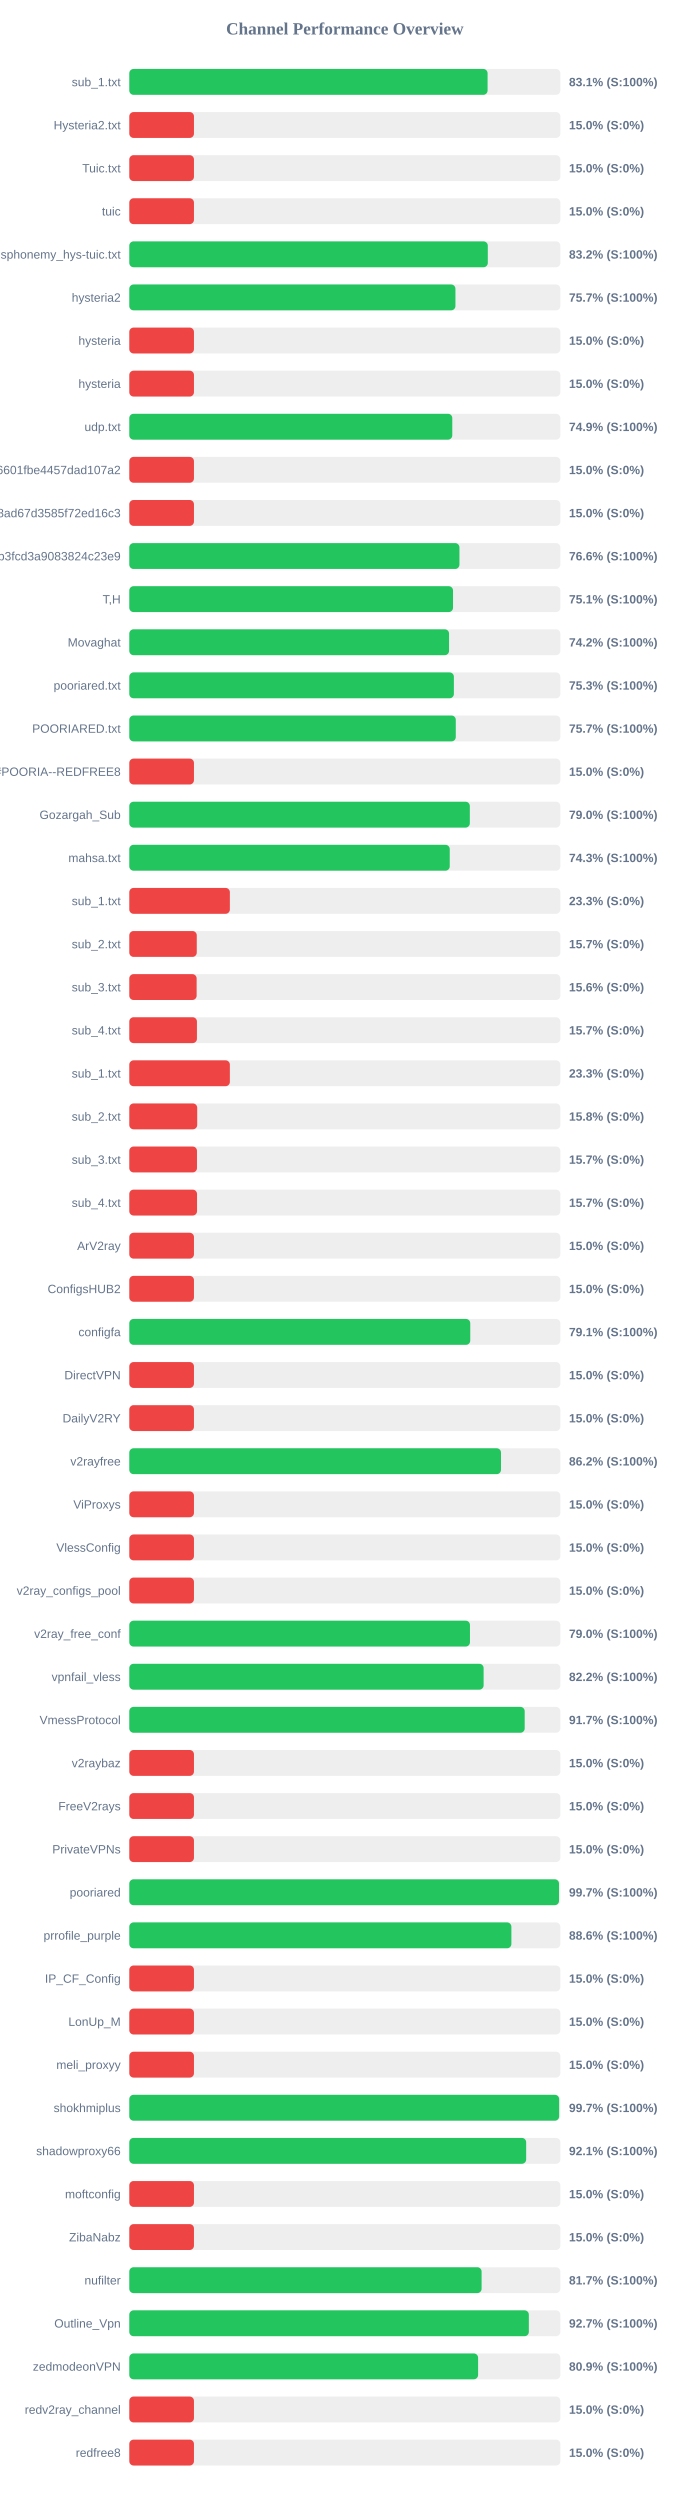
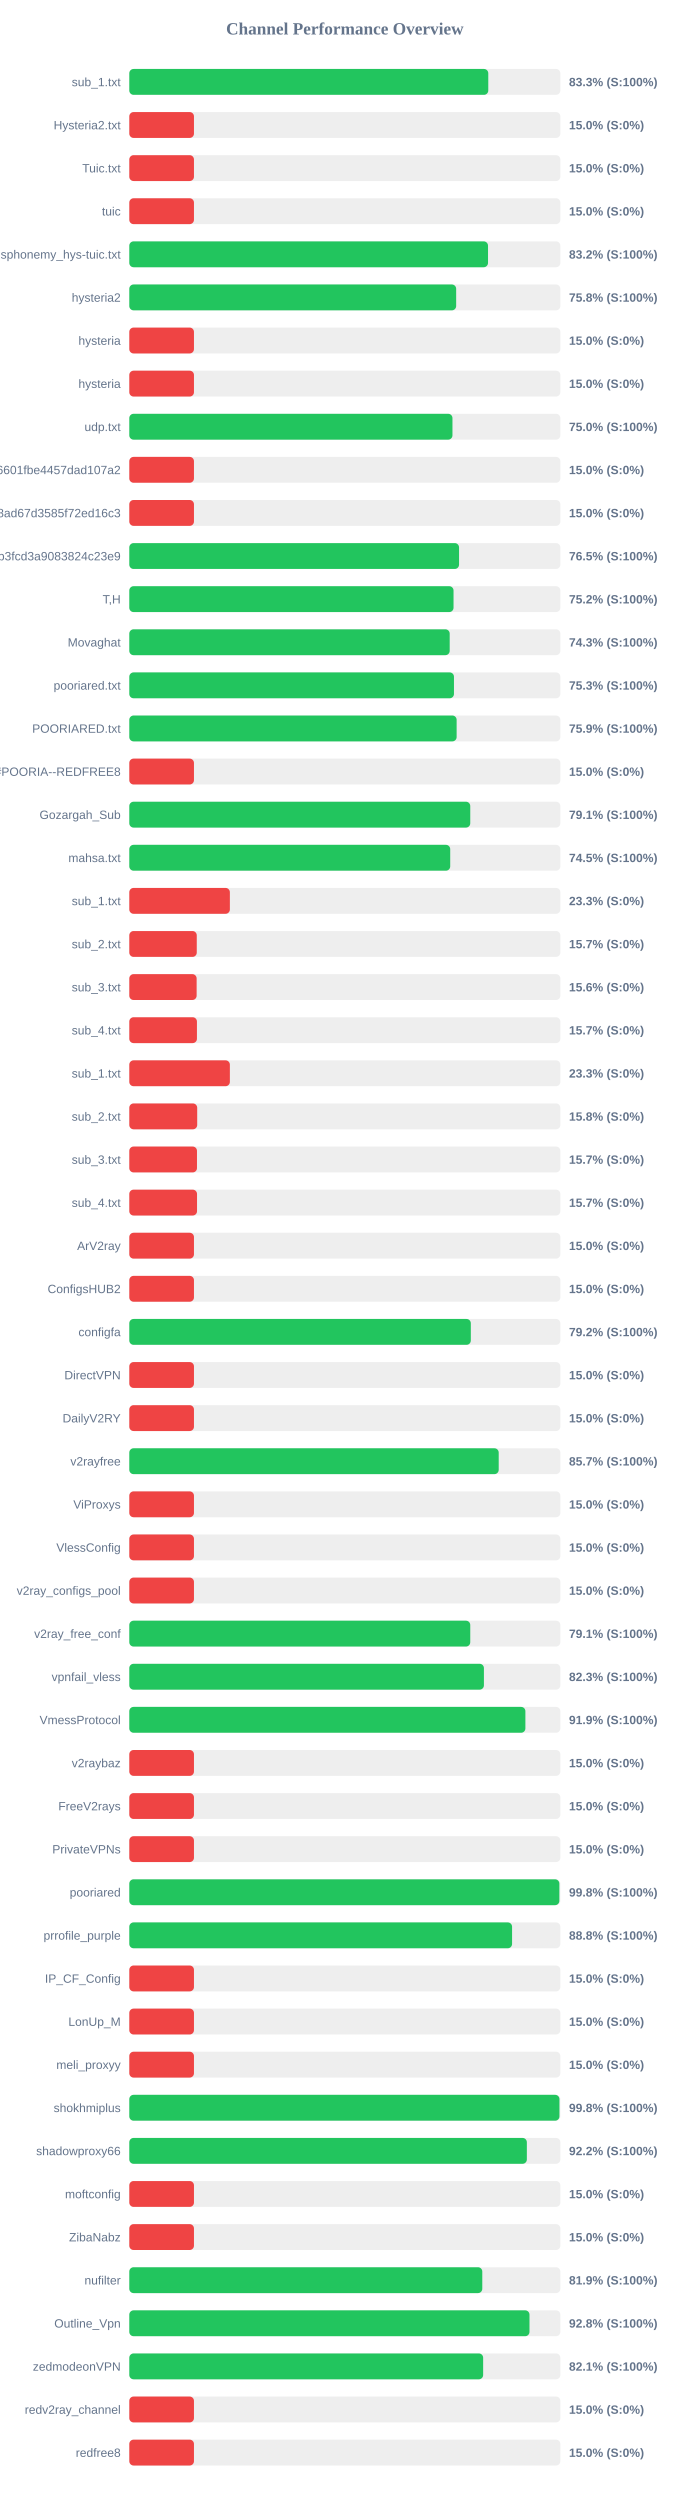
<svg xmlns="http://www.w3.org/2000/svg" width="800" height="2900" version="1.1">
  <style>
        .row { font: 14px Arial; fill: #64748b; }
        .score { font: bold 14px Arial; fill: #64748b; }
    </style>
  <text x="400" y="40" text-anchor="middle" font-size="20px" font-weight="bold" fill="#64748b">Channel Performance Overview</text>
  <rect x="150" y="80" width="500" height="30" fill="#eee" rx="5" />
-   <rect x="150" y="80" width="415.6" height="30" fill="#22c55e" rx="5" />
+   <rect x="150" y="80" width="416.4" height="30" fill="#22c55e" rx="5" />
  <text x="140" y="100" text-anchor="end" class="row">sub_1.txt</text>
-   <text x="660" y="100" text-anchor="start" class="score">83.1% (S:100%)</text>
+   <text x="660" y="100" text-anchor="start" class="score">83.3% (S:100%)</text>
  <rect x="150" y="130" width="500" height="30" fill="#eee" rx="5" />
  <rect x="150" y="130" width="75.0" height="30" fill="#ef4444" rx="5" />
  <text x="140" y="150" text-anchor="end" class="row">Hysteria2.txt</text>
  <text x="660" y="150" text-anchor="start" class="score">15.0% (S:0%)</text>
  <rect x="150" y="180" width="500" height="30" fill="#eee" rx="5" />
  <rect x="150" y="180" width="75.0" height="30" fill="#ef4444" rx="5" />
  <text x="140" y="200" text-anchor="end" class="row">Tuic.txt</text>
  <text x="660" y="200" text-anchor="start" class="score">15.0% (S:0%)</text>
  <rect x="150" y="230" width="500" height="30" fill="#eee" rx="5" />
  <rect x="150" y="230" width="75.0" height="30" fill="#ef4444" rx="5" />
  <text x="140" y="250" text-anchor="end" class="row">tuic</text>
  <text x="660" y="250" text-anchor="start" class="score">15.0% (S:0%)</text>
  <rect x="150" y="280" width="500" height="30" fill="#eee" rx="5" />
-   <rect x="150" y="280" width="415.85" height="30" fill="#22c55e" rx="5" />
+   <rect x="150" y="280" width="416.1" height="30" fill="#22c55e" rx="5" />
  <text x="140" y="300" text-anchor="end" class="row">ndsphonemy_hys-tuic.txt</text>
  <text x="660" y="300" text-anchor="start" class="score">83.2% (S:100%)</text>
  <rect x="150" y="330" width="500" height="30" fill="#eee" rx="5" />
-   <rect x="150" y="330" width="378.3" height="30" fill="#22c55e" rx="5" />
+   <rect x="150" y="330" width="379.15" height="30" fill="#22c55e" rx="5" />
  <text x="140" y="350" text-anchor="end" class="row">hysteria2</text>
-   <text x="660" y="350" text-anchor="start" class="score">75.7% (S:100%)</text>
+   <text x="660" y="350" text-anchor="start" class="score">75.8% (S:100%)</text>
  <rect x="150" y="380" width="500" height="30" fill="#eee" rx="5" />
  <rect x="150" y="380" width="75.0" height="30" fill="#ef4444" rx="5" />
  <text x="140" y="400" text-anchor="end" class="row">hysteria</text>
  <text x="660" y="400" text-anchor="start" class="score">15.0% (S:0%)</text>
  <rect x="150" y="430" width="500" height="30" fill="#eee" rx="5" />
  <rect x="150" y="430" width="75.0" height="30" fill="#ef4444" rx="5" />
  <text x="140" y="450" text-anchor="end" class="row">hysteria</text>
  <text x="660" y="450" text-anchor="start" class="score">15.0% (S:0%)</text>
  <rect x="150" y="480" width="500" height="30" fill="#eee" rx="5" />
-   <rect x="150" y="480" width="374.65" height="30" fill="#22c55e" rx="5" />
+   <rect x="150" y="480" width="374.85" height="30" fill="#22c55e" rx="5" />
  <text x="140" y="500" text-anchor="end" class="row">udp.txt</text>
-   <text x="660" y="500" text-anchor="start" class="score">74.9% (S:100%)</text>
+   <text x="660" y="500" text-anchor="start" class="score">75.0% (S:100%)</text>
  <rect x="150" y="530" width="500" height="30" fill="#eee" rx="5" />
  <rect x="150" y="530" width="75.0" height="30" fill="#ef4444" rx="5" />
  <text x="140" y="550" text-anchor="end" class="row">6ca22ad3b96aa6601fbe4457dad107a2</text>
  <text x="660" y="550" text-anchor="start" class="score">15.0% (S:0%)</text>
  <rect x="150" y="580" width="500" height="30" fill="#eee" rx="5" />
  <rect x="150" y="580" width="75.0" height="30" fill="#ef4444" rx="5" />
  <text x="140" y="600" text-anchor="end" class="row">d2ddf60933dd08ad67d3585f72ed16c3</text>
  <text x="660" y="600" text-anchor="start" class="score">15.0% (S:0%)</text>
  <rect x="150" y="630" width="500" height="30" fill="#eee" rx="5" />
-   <rect x="150" y="630" width="382.95" height="30" fill="#22c55e" rx="5" />
+   <rect x="150" y="630" width="382.5" height="30" fill="#22c55e" rx="5" />
  <text x="140" y="650" text-anchor="end" class="row">subscribe?token=8bc38a0c131e9b3fcd3a9083824c23e9</text>
-   <text x="660" y="650" text-anchor="start" class="score">76.6% (S:100%)</text>
+   <text x="660" y="650" text-anchor="start" class="score">76.5% (S:100%)</text>
  <rect x="150" y="680" width="500" height="30" fill="#eee" rx="5" />
-   <rect x="150" y="680" width="375.5" height="30" fill="#22c55e" rx="5" />
+   <rect x="150" y="680" width="376.1" height="30" fill="#22c55e" rx="5" />
  <text x="140" y="700" text-anchor="end" class="row">T,H</text>
-   <text x="660" y="700" text-anchor="start" class="score">75.1% (S:100%)</text>
+   <text x="660" y="700" text-anchor="start" class="score">75.2% (S:100%)</text>
  <rect x="150" y="730" width="500" height="30" fill="#eee" rx="5" />
-   <rect x="150" y="730" width="370.9" height="30" fill="#22c55e" rx="5" />
+   <rect x="150" y="730" width="371.65" height="30" fill="#22c55e" rx="5" />
  <text x="140" y="750" text-anchor="end" class="row">Movaghat</text>
-   <text x="660" y="750" text-anchor="start" class="score">74.2% (S:100%)</text>
+   <text x="660" y="750" text-anchor="start" class="score">74.3% (S:100%)</text>
  <rect x="150" y="780" width="500" height="30" fill="#eee" rx="5" />
-   <rect x="150" y="780" width="376.5" height="30" fill="#22c55e" rx="5" />
+   <rect x="150" y="780" width="376.6" height="30" fill="#22c55e" rx="5" />
  <text x="140" y="800" text-anchor="end" class="row">pooriared.txt</text>
  <text x="660" y="800" text-anchor="start" class="score">75.3% (S:100%)</text>
  <rect x="150" y="830" width="500" height="30" fill="#eee" rx="5" />
-   <rect x="150" y="830" width="378.7" height="30" fill="#22c55e" rx="5" />
+   <rect x="150" y="830" width="379.7" height="30" fill="#22c55e" rx="5" />
  <text x="140" y="850" text-anchor="end" class="row">POORIARED.txt</text>
-   <text x="660" y="850" text-anchor="start" class="score">75.7% (S:100%)</text>
+   <text x="660" y="850" text-anchor="start" class="score">75.9% (S:100%)</text>
  <rect x="150" y="880" width="500" height="30" fill="#eee" rx="5" />
  <rect x="150" y="880" width="75.0" height="30" fill="#ef4444" rx="5" />
  <text x="140" y="900" text-anchor="end" class="row">POORIA--REDFREE8.txt#POORIA--REDFREE8</text>
  <text x="660" y="900" text-anchor="start" class="score">15.0% (S:0%)</text>
  <rect x="150" y="930" width="500" height="30" fill="#eee" rx="5" />
-   <rect x="150" y="930" width="395.0" height="30" fill="#22c55e" rx="5" />
+   <rect x="150" y="930" width="395.5" height="30" fill="#22c55e" rx="5" />
  <text x="140" y="950" text-anchor="end" class="row">Gozargah_Sub</text>
-   <text x="660" y="950" text-anchor="start" class="score">79.0% (S:100%)</text>
+   <text x="660" y="950" text-anchor="start" class="score">79.1% (S:100%)</text>
  <rect x="150" y="980" width="500" height="30" fill="#eee" rx="5" />
-   <rect x="150" y="980" width="371.7" height="30" fill="#22c55e" rx="5" />
+   <rect x="150" y="980" width="372.25" height="30" fill="#22c55e" rx="5" />
  <text x="140" y="1000" text-anchor="end" class="row">mahsa.txt</text>
-   <text x="660" y="1000" text-anchor="start" class="score">74.3% (S:100%)</text>
+   <text x="660" y="1000" text-anchor="start" class="score">74.5% (S:100%)</text>
  <rect x="150" y="1030" width="500" height="30" fill="#eee" rx="5" />
  <rect x="150" y="1030" width="116.65" height="30" fill="#ef4444" rx="5" />
  <text x="140" y="1050" text-anchor="end" class="row">sub_1.txt</text>
  <text x="660" y="1050" text-anchor="start" class="score">23.3% (S:0%)</text>
  <rect x="150" y="1080" width="500" height="30" fill="#eee" rx="5" />
  <rect x="150" y="1080" width="78.25" height="30" fill="#ef4444" rx="5" />
  <text x="140" y="1100" text-anchor="end" class="row">sub_2.txt</text>
  <text x="660" y="1100" text-anchor="start" class="score">15.7% (S:0%)</text>
  <rect x="150" y="1130" width="500" height="30" fill="#eee" rx="5" />
  <rect x="150" y="1130" width="78.1" height="30" fill="#ef4444" rx="5" />
  <text x="140" y="1150" text-anchor="end" class="row">sub_3.txt</text>
  <text x="660" y="1150" text-anchor="start" class="score">15.6% (S:0%)</text>
  <rect x="150" y="1180" width="500" height="30" fill="#eee" rx="5" />
  <rect x="150" y="1180" width="78.45" height="30" fill="#ef4444" rx="5" />
  <text x="140" y="1200" text-anchor="end" class="row">sub_4.txt</text>
  <text x="660" y="1200" text-anchor="start" class="score">15.7% (S:0%)</text>
  <rect x="150" y="1230" width="500" height="30" fill="#eee" rx="5" />
  <rect x="150" y="1230" width="116.65" height="30" fill="#ef4444" rx="5" />
  <text x="140" y="1250" text-anchor="end" class="row">sub_1.txt</text>
  <text x="660" y="1250" text-anchor="start" class="score">23.3% (S:0%)</text>
  <rect x="150" y="1280" width="500" height="30" fill="#eee" rx="5" />
  <rect x="150" y="1280" width="78.75" height="30" fill="#ef4444" rx="5" />
  <text x="140" y="1300" text-anchor="end" class="row">sub_2.txt</text>
  <text x="660" y="1300" text-anchor="start" class="score">15.8% (S:0%)</text>
  <rect x="150" y="1330" width="500" height="30" fill="#eee" rx="5" />
  <rect x="150" y="1330" width="78.5" height="30" fill="#ef4444" rx="5" />
  <text x="140" y="1350" text-anchor="end" class="row">sub_3.txt</text>
  <text x="660" y="1350" text-anchor="start" class="score">15.7% (S:0%)</text>
  <rect x="150" y="1380" width="500" height="30" fill="#eee" rx="5" />
  <rect x="150" y="1380" width="78.55" height="30" fill="#ef4444" rx="5" />
  <text x="140" y="1400" text-anchor="end" class="row">sub_4.txt</text>
  <text x="660" y="1400" text-anchor="start" class="score">15.7% (S:0%)</text>
  <rect x="150" y="1430" width="500" height="30" fill="#eee" rx="5" />
  <rect x="150" y="1430" width="75.0" height="30" fill="#ef4444" rx="5" />
  <text x="140" y="1450" text-anchor="end" class="row">ArV2ray</text>
  <text x="660" y="1450" text-anchor="start" class="score">15.0% (S:0%)</text>
  <rect x="150" y="1480" width="500" height="30" fill="#eee" rx="5" />
  <rect x="150" y="1480" width="75.0" height="30" fill="#ef4444" rx="5" />
  <text x="140" y="1500" text-anchor="end" class="row">ConfigsHUB2</text>
  <text x="660" y="1500" text-anchor="start" class="score">15.0% (S:0%)</text>
  <rect x="150" y="1530" width="500" height="30" fill="#eee" rx="5" />
-   <rect x="150" y="1530" width="395.5" height="30" fill="#22c55e" rx="5" />
+   <rect x="150" y="1530" width="396.15" height="30" fill="#22c55e" rx="5" />
  <text x="140" y="1550" text-anchor="end" class="row">configfa</text>
-   <text x="660" y="1550" text-anchor="start" class="score">79.1% (S:100%)</text>
+   <text x="660" y="1550" text-anchor="start" class="score">79.2% (S:100%)</text>
  <rect x="150" y="1580" width="500" height="30" fill="#eee" rx="5" />
  <rect x="150" y="1580" width="75.0" height="30" fill="#ef4444" rx="5" />
  <text x="140" y="1600" text-anchor="end" class="row">DirectVPN</text>
  <text x="660" y="1600" text-anchor="start" class="score">15.0% (S:0%)</text>
  <rect x="150" y="1630" width="500" height="30" fill="#eee" rx="5" />
  <rect x="150" y="1630" width="75.0" height="30" fill="#ef4444" rx="5" />
  <text x="140" y="1650" text-anchor="end" class="row">DailyV2RY</text>
  <text x="660" y="1650" text-anchor="start" class="score">15.0% (S:0%)</text>
  <rect x="150" y="1680" width="500" height="30" fill="#eee" rx="5" />
-   <rect x="150" y="1680" width="431.15" height="30" fill="#22c55e" rx="5" />
+   <rect x="150" y="1680" width="428.5" height="30" fill="#22c55e" rx="5" />
  <text x="140" y="1700" text-anchor="end" class="row">v2rayfree</text>
-   <text x="660" y="1700" text-anchor="start" class="score">86.2% (S:100%)</text>
+   <text x="660" y="1700" text-anchor="start" class="score">85.7% (S:100%)</text>
  <rect x="150" y="1730" width="500" height="30" fill="#eee" rx="5" />
  <rect x="150" y="1730" width="75.0" height="30" fill="#ef4444" rx="5" />
  <text x="140" y="1750" text-anchor="end" class="row">ViProxys</text>
  <text x="660" y="1750" text-anchor="start" class="score">15.0% (S:0%)</text>
  <rect x="150" y="1780" width="500" height="30" fill="#eee" rx="5" />
  <rect x="150" y="1780" width="75.0" height="30" fill="#ef4444" rx="5" />
  <text x="140" y="1800" text-anchor="end" class="row">VlessConfig</text>
  <text x="660" y="1800" text-anchor="start" class="score">15.0% (S:0%)</text>
  <rect x="150" y="1830" width="500" height="30" fill="#eee" rx="5" />
  <rect x="150" y="1830" width="75.0" height="30" fill="#ef4444" rx="5" />
  <text x="140" y="1850" text-anchor="end" class="row">v2ray_configs_pool</text>
  <text x="660" y="1850" text-anchor="start" class="score">15.0% (S:0%)</text>
  <rect x="150" y="1880" width="500" height="30" fill="#eee" rx="5" />
-   <rect x="150" y="1880" width="395.15" height="30" fill="#22c55e" rx="5" />
+   <rect x="150" y="1880" width="395.5" height="30" fill="#22c55e" rx="5" />
  <text x="140" y="1900" text-anchor="end" class="row">v2ray_free_conf</text>
-   <text x="660" y="1900" text-anchor="start" class="score">79.0% (S:100%)</text>
+   <text x="660" y="1900" text-anchor="start" class="score">79.1% (S:100%)</text>
  <rect x="150" y="1930" width="500" height="30" fill="#eee" rx="5" />
-   <rect x="150" y="1930" width="411.0" height="30" fill="#22c55e" rx="5" />
+   <rect x="150" y="1930" width="411.35" height="30" fill="#22c55e" rx="5" />
  <text x="140" y="1950" text-anchor="end" class="row">vpnfail_vless</text>
-   <text x="660" y="1950" text-anchor="start" class="score">82.2% (S:100%)</text>
+   <text x="660" y="1950" text-anchor="start" class="score">82.3% (S:100%)</text>
  <rect x="150" y="1980" width="500" height="30" fill="#eee" rx="5" />
-   <rect x="150" y="1980" width="458.65" height="30" fill="#22c55e" rx="5" />
+   <rect x="150" y="1980" width="459.45" height="30" fill="#22c55e" rx="5" />
  <text x="140" y="2000" text-anchor="end" class="row">VmessProtocol</text>
-   <text x="660" y="2000" text-anchor="start" class="score">91.7% (S:100%)</text>
+   <text x="660" y="2000" text-anchor="start" class="score">91.9% (S:100%)</text>
  <rect x="150" y="2030" width="500" height="30" fill="#eee" rx="5" />
  <rect x="150" y="2030" width="75.0" height="30" fill="#ef4444" rx="5" />
  <text x="140" y="2050" text-anchor="end" class="row">v2raybaz</text>
  <text x="660" y="2050" text-anchor="start" class="score">15.0% (S:0%)</text>
  <rect x="150" y="2080" width="500" height="30" fill="#eee" rx="5" />
  <rect x="150" y="2080" width="75.0" height="30" fill="#ef4444" rx="5" />
  <text x="140" y="2100" text-anchor="end" class="row">FreeV2rays</text>
  <text x="660" y="2100" text-anchor="start" class="score">15.0% (S:0%)</text>
  <rect x="150" y="2130" width="500" height="30" fill="#eee" rx="5" />
  <rect x="150" y="2130" width="75.0" height="30" fill="#ef4444" rx="5" />
  <text x="140" y="2150" text-anchor="end" class="row">PrivateVPNs</text>
  <text x="660" y="2150" text-anchor="start" class="score">15.0% (S:0%)</text>
  <rect x="150" y="2180" width="500" height="30" fill="#eee" rx="5" />
-   <rect x="150" y="2180" width="498.45" height="30" fill="#22c55e" rx="5" />
+   <rect x="150" y="2180" width="498.85" height="30" fill="#22c55e" rx="5" />
  <text x="140" y="2200" text-anchor="end" class="row">pooriared</text>
-   <text x="660" y="2200" text-anchor="start" class="score">99.7% (S:100%)</text>
+   <text x="660" y="2200" text-anchor="start" class="score">99.8% (S:100%)</text>
  <rect x="150" y="2230" width="500" height="30" fill="#eee" rx="5" />
-   <rect x="150" y="2230" width="443.2" height="30" fill="#22c55e" rx="5" />
+   <rect x="150" y="2230" width="444.0" height="30" fill="#22c55e" rx="5" />
  <text x="140" y="2250" text-anchor="end" class="row">prrofile_purple</text>
-   <text x="660" y="2250" text-anchor="start" class="score">88.6% (S:100%)</text>
+   <text x="660" y="2250" text-anchor="start" class="score">88.8% (S:100%)</text>
  <rect x="150" y="2280" width="500" height="30" fill="#eee" rx="5" />
  <rect x="150" y="2280" width="75.0" height="30" fill="#ef4444" rx="5" />
  <text x="140" y="2300" text-anchor="end" class="row">IP_CF_Config</text>
  <text x="660" y="2300" text-anchor="start" class="score">15.0% (S:0%)</text>
  <rect x="150" y="2330" width="500" height="30" fill="#eee" rx="5" />
  <rect x="150" y="2330" width="75.0" height="30" fill="#ef4444" rx="5" />
  <text x="140" y="2350" text-anchor="end" class="row">LonUp_M</text>
  <text x="660" y="2350" text-anchor="start" class="score">15.0% (S:0%)</text>
  <rect x="150" y="2380" width="500" height="30" fill="#eee" rx="5" />
  <rect x="150" y="2380" width="75.0" height="30" fill="#ef4444" rx="5" />
  <text x="140" y="2400" text-anchor="end" class="row">meli_proxyy</text>
  <text x="660" y="2400" text-anchor="start" class="score">15.0% (S:0%)</text>
  <rect x="150" y="2430" width="500" height="30" fill="#eee" rx="5" />
-   <rect x="150" y="2430" width="498.6" height="30" fill="#22c55e" rx="5" />
+   <rect x="150" y="2430" width="498.95" height="30" fill="#22c55e" rx="5" />
  <text x="140" y="2450" text-anchor="end" class="row">shokhmiplus</text>
-   <text x="660" y="2450" text-anchor="start" class="score">99.7% (S:100%)</text>
+   <text x="660" y="2450" text-anchor="start" class="score">99.8% (S:100%)</text>
  <rect x="150" y="2480" width="500" height="30" fill="#eee" rx="5" />
-   <rect x="150" y="2480" width="460.35" height="30" fill="#22c55e" rx="5" />
+   <rect x="150" y="2480" width="461.15" height="30" fill="#22c55e" rx="5" />
  <text x="140" y="2500" text-anchor="end" class="row">shadowproxy66</text>
-   <text x="660" y="2500" text-anchor="start" class="score">92.1% (S:100%)</text>
+   <text x="660" y="2500" text-anchor="start" class="score">92.2% (S:100%)</text>
  <rect x="150" y="2530" width="500" height="30" fill="#eee" rx="5" />
  <rect x="150" y="2530" width="75.0" height="30" fill="#ef4444" rx="5" />
  <text x="140" y="2550" text-anchor="end" class="row">moftconfig</text>
  <text x="660" y="2550" text-anchor="start" class="score">15.0% (S:0%)</text>
  <rect x="150" y="2580" width="500" height="30" fill="#eee" rx="5" />
  <rect x="150" y="2580" width="75.0" height="30" fill="#ef4444" rx="5" />
  <text x="140" y="2600" text-anchor="end" class="row">ZibaNabz</text>
  <text x="660" y="2600" text-anchor="start" class="score">15.0% (S:0%)</text>
  <rect x="150" y="2630" width="500" height="30" fill="#eee" rx="5" />
-   <rect x="150" y="2630" width="408.65" height="30" fill="#22c55e" rx="5" />
+   <rect x="150" y="2630" width="409.45" height="30" fill="#22c55e" rx="5" />
  <text x="140" y="2650" text-anchor="end" class="row">nufilter</text>
-   <text x="660" y="2650" text-anchor="start" class="score">81.7% (S:100%)</text>
+   <text x="660" y="2650" text-anchor="start" class="score">81.9% (S:100%)</text>
  <rect x="150" y="2680" width="500" height="30" fill="#eee" rx="5" />
-   <rect x="150" y="2680" width="463.45" height="30" fill="#22c55e" rx="5" />
+   <rect x="150" y="2680" width="464.2" height="30" fill="#22c55e" rx="5" />
  <text x="140" y="2700" text-anchor="end" class="row">Outline_Vpn</text>
-   <text x="660" y="2700" text-anchor="start" class="score">92.7% (S:100%)</text>
+   <text x="660" y="2700" text-anchor="start" class="score">92.8% (S:100%)</text>
  <rect x="150" y="2730" width="500" height="30" fill="#eee" rx="5" />
-   <rect x="150" y="2730" width="404.6" height="30" fill="#22c55e" rx="5" />
+   <rect x="150" y="2730" width="410.45" height="30" fill="#22c55e" rx="5" />
  <text x="140" y="2750" text-anchor="end" class="row">zedmodeonVPN</text>
-   <text x="660" y="2750" text-anchor="start" class="score">80.9% (S:100%)</text>
+   <text x="660" y="2750" text-anchor="start" class="score">82.1% (S:100%)</text>
  <rect x="150" y="2780" width="500" height="30" fill="#eee" rx="5" />
  <rect x="150" y="2780" width="75.0" height="30" fill="#ef4444" rx="5" />
  <text x="140" y="2800" text-anchor="end" class="row">redv2ray_channel</text>
  <text x="660" y="2800" text-anchor="start" class="score">15.0% (S:0%)</text>
  <rect x="150" y="2830" width="500" height="30" fill="#eee" rx="5" />
  <rect x="150" y="2830" width="75.0" height="30" fill="#ef4444" rx="5" />
  <text x="140" y="2850" text-anchor="end" class="row">redfree8</text>
  <text x="660" y="2850" text-anchor="start" class="score">15.0% (S:0%)</text>
</svg>
